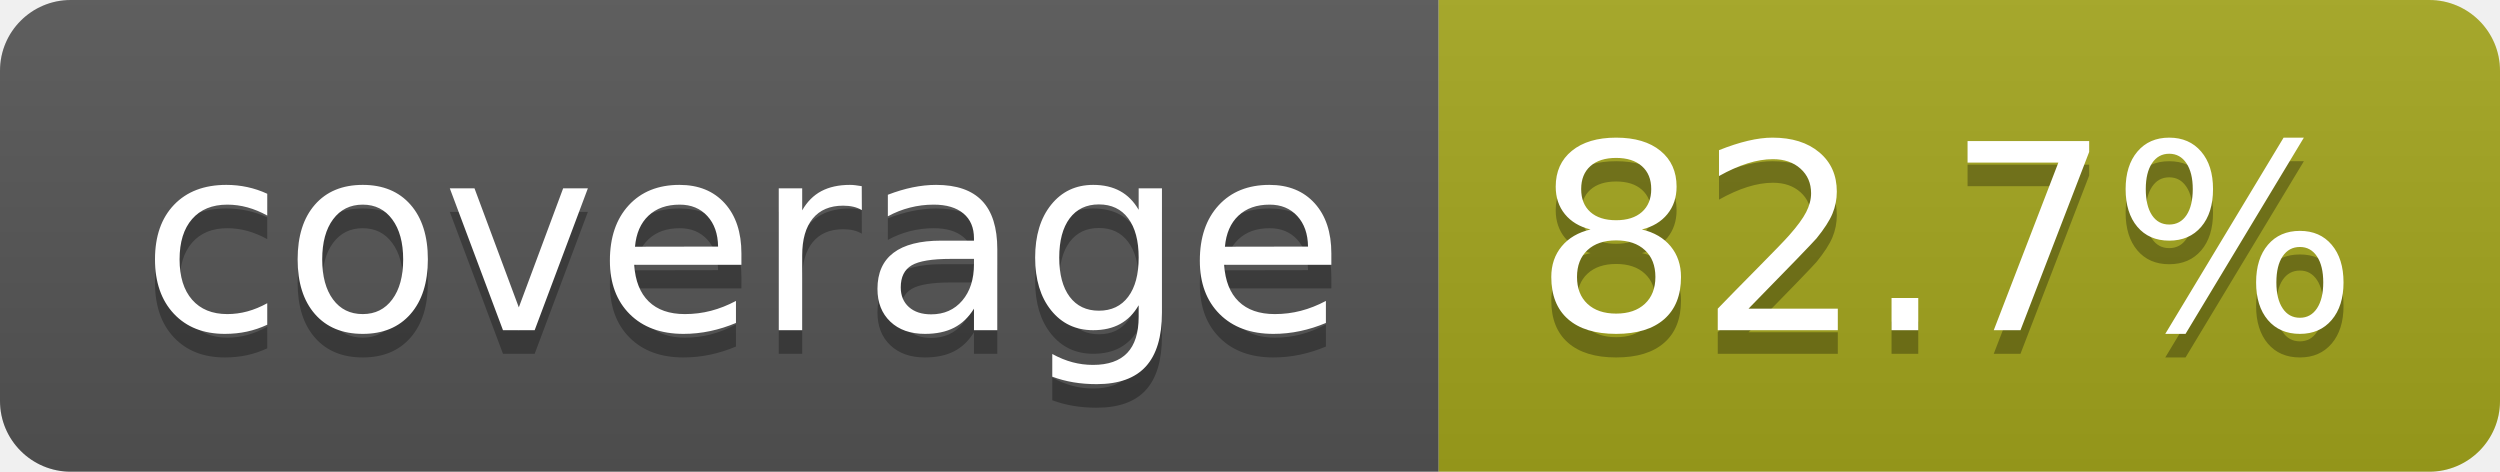
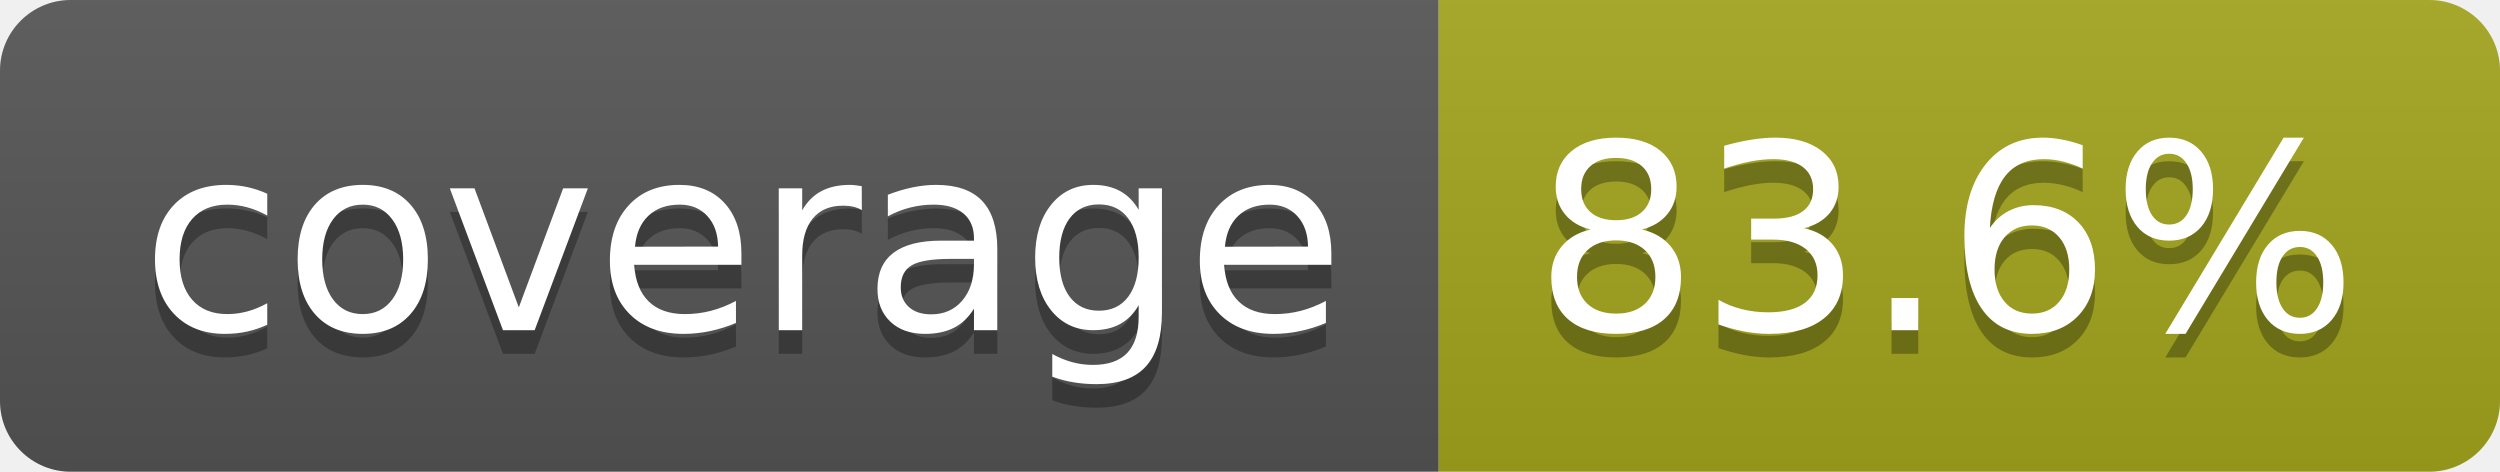
- <svg xmlns="http://www.w3.org/2000/svg" width="106" height="20" role="img" aria-label="coverage: 82.7%">
+ <svg xmlns="http://www.w3.org/2000/svg" width="106" height="20" role="img" aria-label="coverage: 83.6%">
  <linearGradient id="s" x2="0" y2="100%">
    <stop offset="0" stop-color="#bbb" stop-opacity=".1" />
    <stop offset="1" stop-opacity=".1" />
  </linearGradient>
  <clipPath id="r">
    <rect width="106" height="20" rx="3" fill="#fff" />
  </clipPath>
  <g clip-path="url(#r)">
    <rect width="61" height="20" fill="#555" />
    <rect x="61" width="45" height="20" fill="#a4a61d" />
    <rect width="106" height="20" fill="url(#s)" />
  </g>
  <g fill="#fff" text-anchor="middle" font-family="Verdana,Geneva,DejaVu Sans,sans-serif" text-rendering="geometricPrecision" font-size="110">
    <text aria-hidden="true" x="315" y="150" fill="#010101" fill-opacity=".3" transform="scale(.1)" textLength="510">coverage</text>
    <text x="315" y="140" transform="scale(.1)" fill="#fff" textLength="510">coverage</text>
-     <text aria-hidden="true" x="825" y="150" fill="#010101" fill-opacity=".3" transform="scale(.1)" textLength="350">82.7%</text>
-     <text x="825" y="140" transform="scale(.1)" fill="#fff" textLength="350">82.7%</text>
+     <text aria-hidden="true" x="825" y="150" fill="#010101" fill-opacity=".3" transform="scale(.1)" textLength="350">83.6%</text>
+     <text x="825" y="140" transform="scale(.1)" fill="#fff" textLength="350">83.6%</text>
  </g>
</svg>
